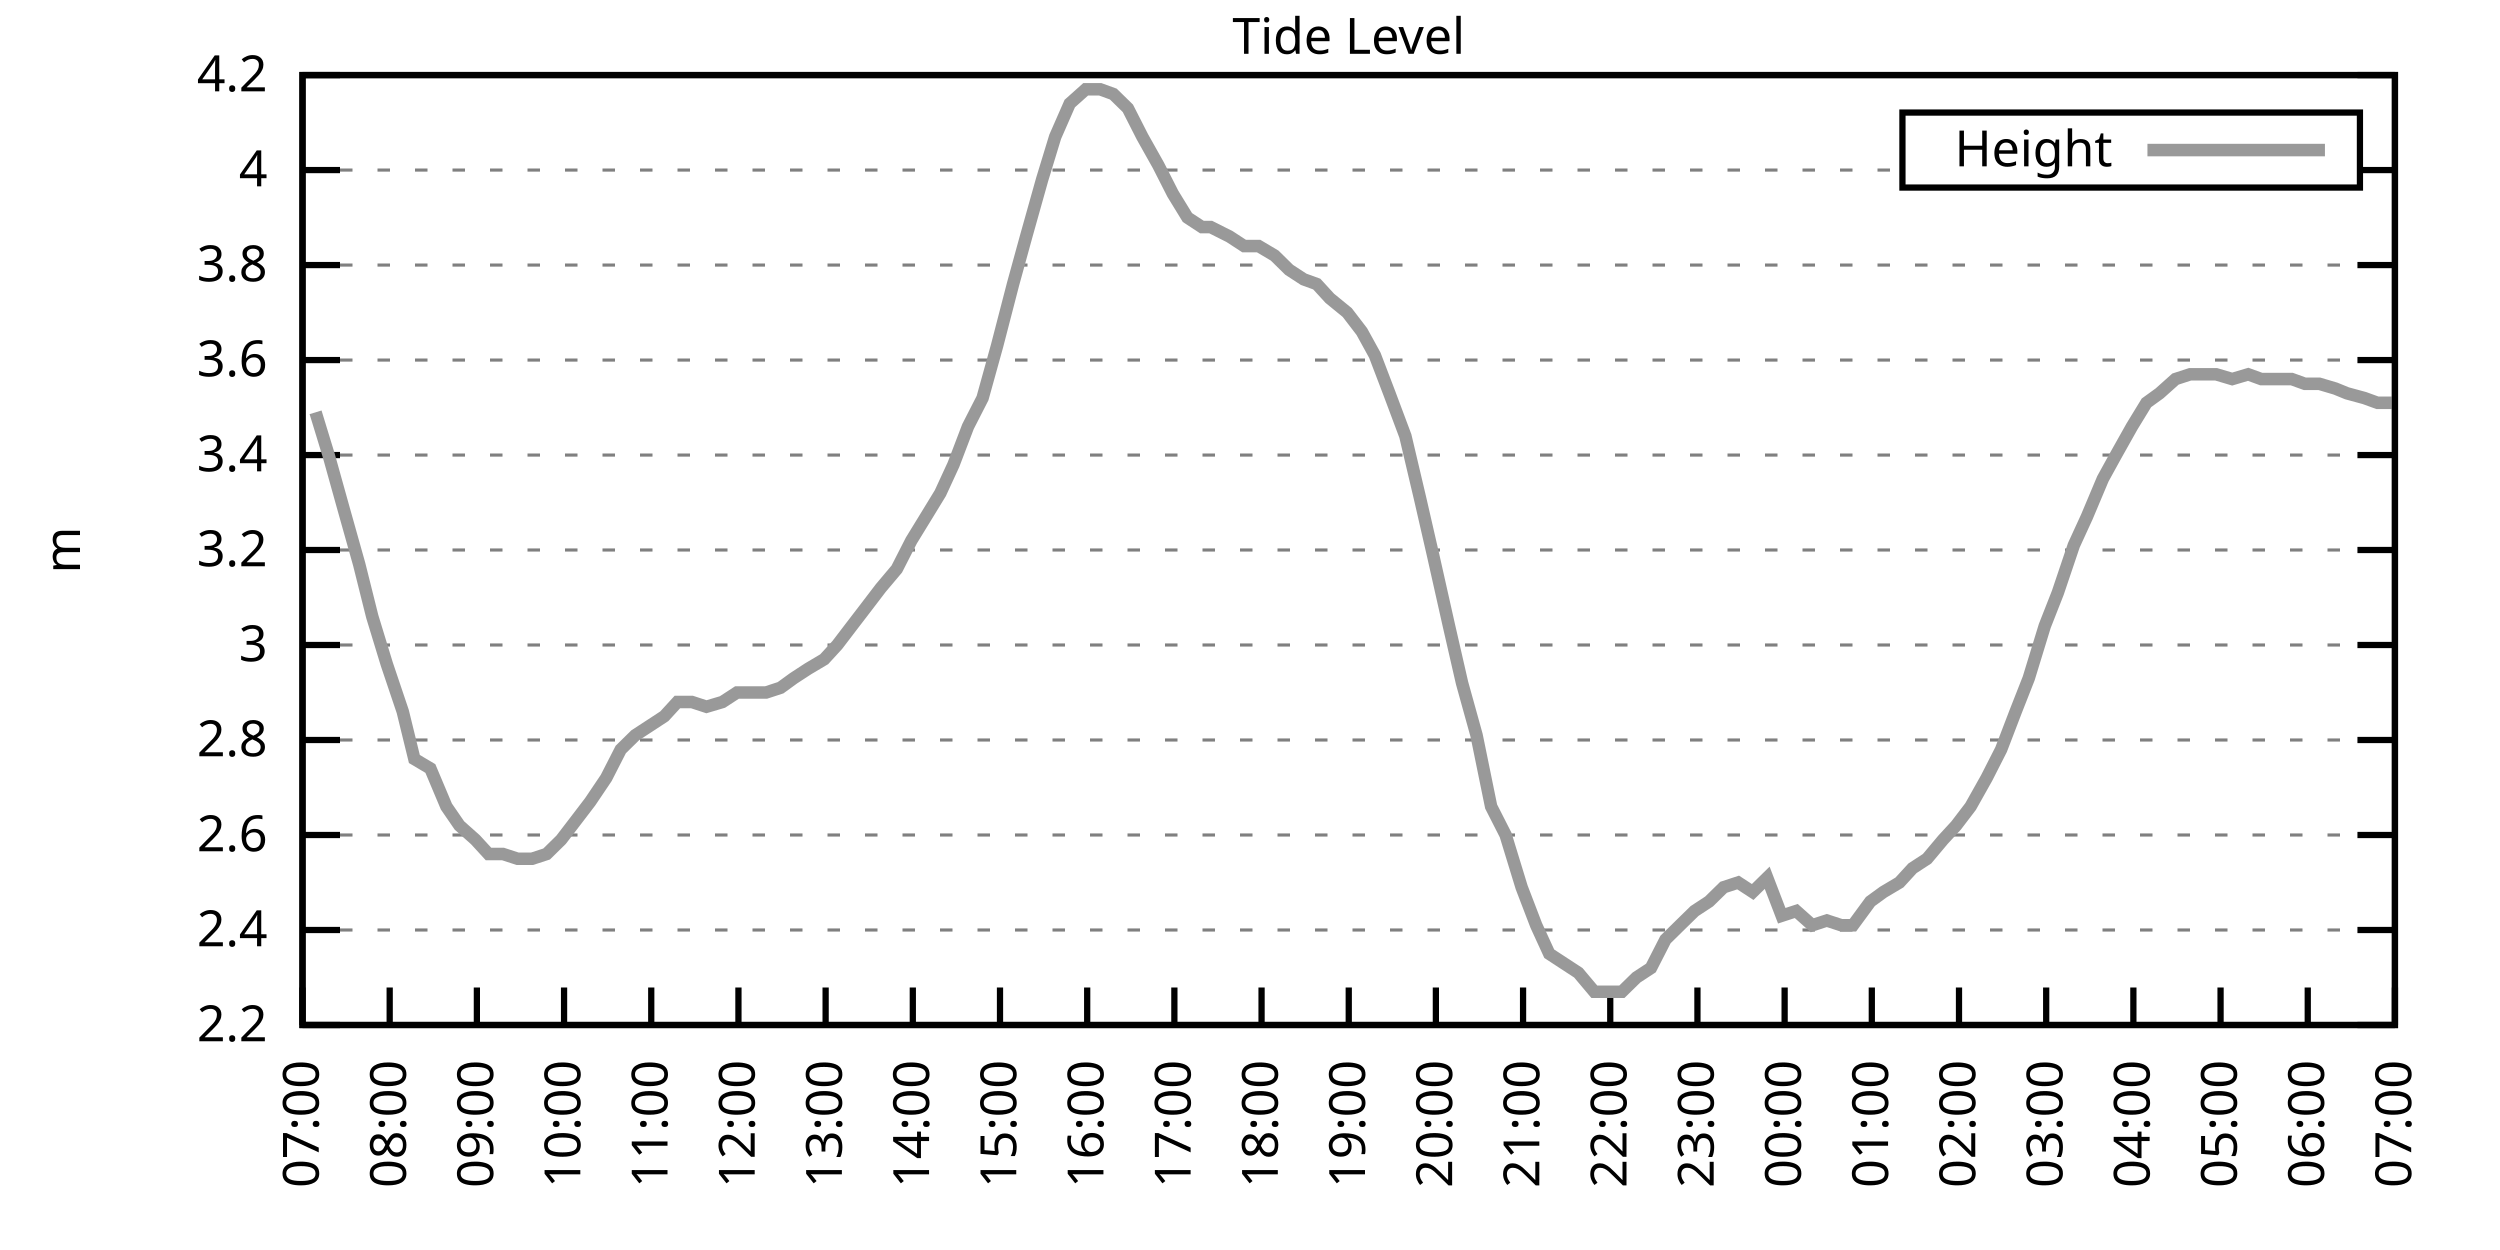
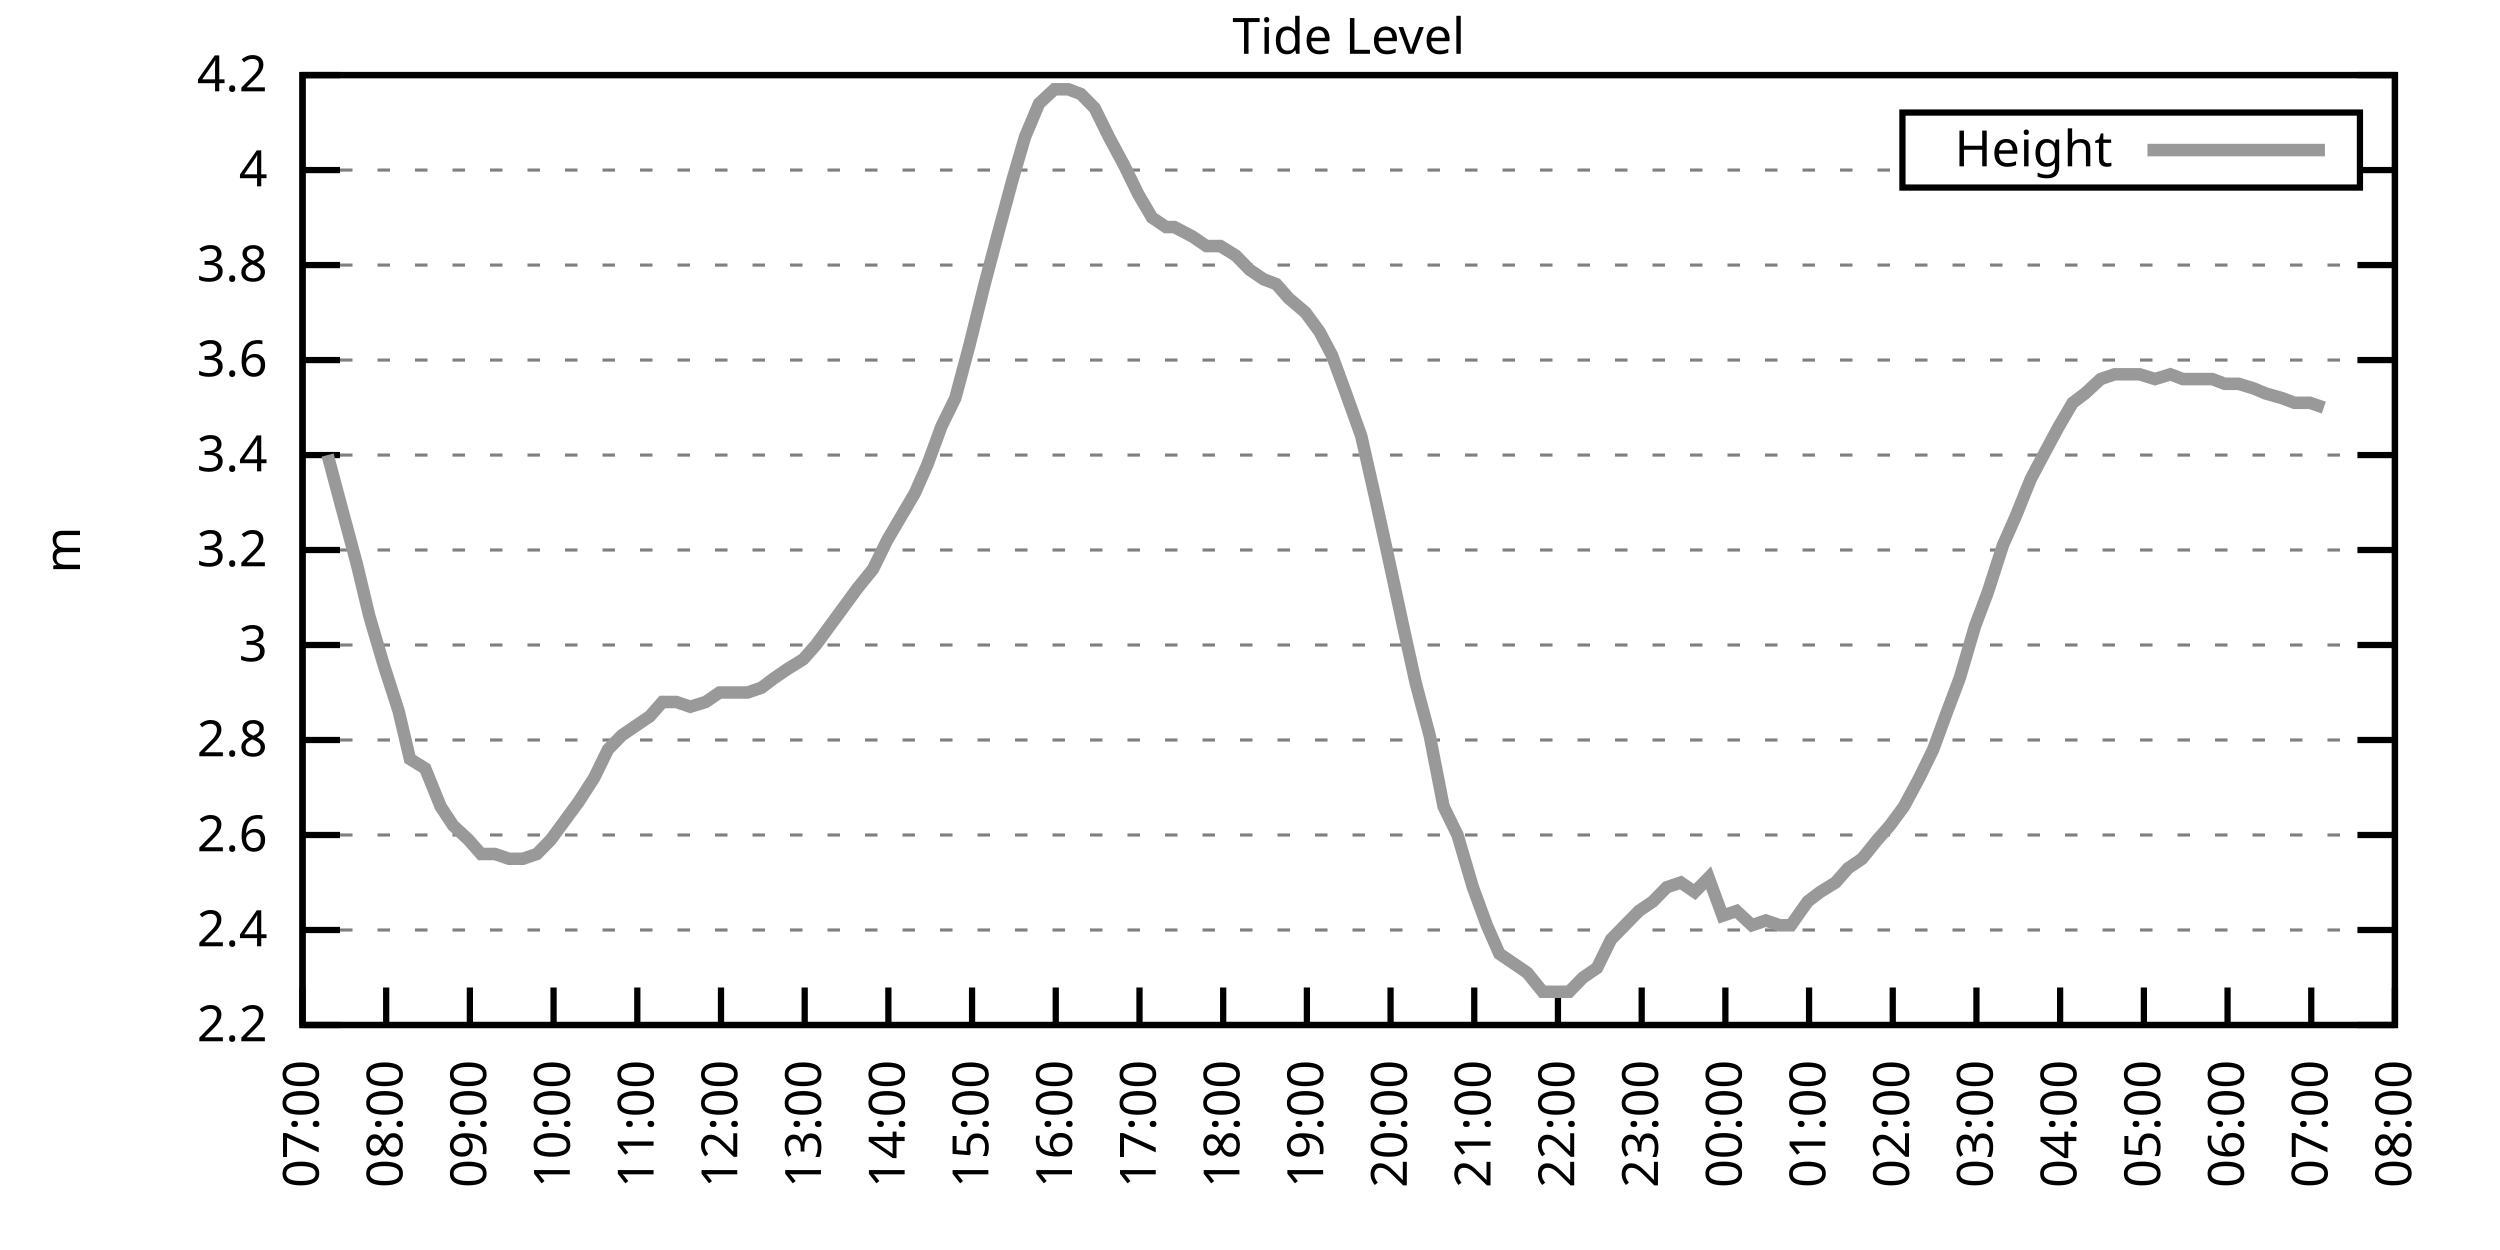
<svg xmlns="http://www.w3.org/2000/svg" xmlns:xlink="http://www.w3.org/1999/xlink" width="400" height="200" viewBox="0 0 400 200">
  <g id="gnuplot_canvas">
    <rect x="0" y="0" width="400" height="200" fill="none" />
    <defs>
      <circle id="gpDot" r="0.5" stroke-width="0.5" stroke="currentColor" />
      <path id="gpPt0" stroke-width="0.333" stroke="currentColor" d="M-1,0 h2 M0,-1 v2" />
      <path id="gpPt1" stroke-width="0.333" stroke="currentColor" d="M-1,-1 L1,1 M1,-1 L-1,1" />
      <path id="gpPt2" stroke-width="0.333" stroke="currentColor" d="M-1,0 L1,0 M0,-1 L0,1 M-1,-1 L1,1 M-1,1 L1,-1" />
      <rect id="gpPt3" stroke-width="0.333" stroke="currentColor" x="-1" y="-1" width="2" height="2" />
      <rect id="gpPt4" stroke-width="0.333" stroke="currentColor" fill="currentColor" x="-1" y="-1" width="2" height="2" />
      <circle id="gpPt5" stroke-width="0.333" stroke="currentColor" cx="0" cy="0" r="1" />
      <use xlink:href="#gpPt5" id="gpPt6" fill="currentColor" stroke="none" />
      <path id="gpPt7" stroke-width="0.333" stroke="currentColor" d="M0,-1.33 L-1.33,0.67 L1.33,0.67 z" />
      <use xlink:href="#gpPt7" id="gpPt8" fill="currentColor" stroke="none" />
      <use xlink:href="#gpPt7" id="gpPt9" stroke="currentColor" transform="rotate(180)" />
      <use xlink:href="#gpPt9" id="gpPt10" fill="currentColor" stroke="none" />
      <use xlink:href="#gpPt3" id="gpPt11" stroke="currentColor" transform="rotate(45)" />
      <use xlink:href="#gpPt11" id="gpPt12" fill="currentColor" stroke="none" />
      <path id="gpPt13" stroke-width="0.333" stroke="currentColor" d="M0,1.330 L1.265,0.411 L0.782,-1.067 L-0.782,-1.076 L-1.265,0.411 z" />
      <use xlink:href="#gpPt13" id="gpPt14" fill="currentColor" stroke="none" />
      <filter id="textbox" filterUnits="objectBoundingBox" x="0" y="0" height="1" width="1">
        <feFlood flood-color="white" flood-opacity="1" result="bgnd" />
        <feComposite in="SourceGraphic" in2="bgnd" operator="atop" />
      </filter>
      <filter id="greybox" filterUnits="objectBoundingBox" x="0" y="0" height="1" width="1">
        <feFlood flood-color="lightgrey" flood-opacity="1" result="grey" />
        <feComposite in="SourceGraphic" in2="grey" operator="atop" />
      </filter>
    </defs>
    <g fill="none" color="white" stroke="currentColor" stroke-width="1.00" stroke-linecap="butt" stroke-linejoin="miter">
</g>
    <g fill="none" color="black" stroke="currentColor" stroke-width="1.00" stroke-linecap="butt" stroke-linejoin="miter">
      <g stroke="none" shape-rendering="crispEdges">
        <polygon fill="rgb(255, 255, 255)" points="48.40,164.00 383.18,164.00 383.18,12.02 48.40,12.02 " />
      </g>
    </g>
    <g fill="none" color="black" stroke="currentColor" stroke-width="1.00" stroke-linecap="butt" stroke-linejoin="miter">
</g>
    <g fill="none" color="black" stroke="black" stroke-width="0.50" stroke-linecap="butt" stroke-linejoin="miter">
</g>
    <g fill="none" color="gray" stroke="currentColor" stroke-width="0.50" stroke-linecap="butt" stroke-linejoin="miter">
      <path stroke="gray" stroke-dasharray="2,4" class="gridline" d="M48.40,164.00 L383.19,164.00  " />
    </g>
    <g fill="none" color="gray" stroke="gray" stroke-width="1.00" stroke-linecap="butt" stroke-linejoin="miter">
</g>
    <g fill="none" color="black" stroke="currentColor" stroke-width="1.00" stroke-linecap="butt" stroke-linejoin="miter">
      <path stroke="black" d="M48.40,164.00 L54.40,164.00 M383.19,164.00 L377.19,164.00  " />
      <g transform="translate(42.80,166.60)" stroke="none" fill="black" font-family="Sans" font-size="8.00" text-anchor="end">
        <text>
          <tspan font-family="Sans"> 2.2</tspan>
        </text>
      </g>
    </g>
    <g fill="none" color="black" stroke="currentColor" stroke-width="1.00" stroke-linecap="butt" stroke-linejoin="miter">
</g>
    <g fill="none" color="black" stroke="black" stroke-width="0.50" stroke-linecap="butt" stroke-linejoin="miter">
</g>
    <g fill="none" color="gray" stroke="currentColor" stroke-width="0.50" stroke-linecap="butt" stroke-linejoin="miter">
      <path stroke="gray" stroke-dasharray="2,4" class="gridline" d="M48.40,148.80 L383.19,148.80  " />
    </g>
    <g fill="none" color="gray" stroke="gray" stroke-width="1.00" stroke-linecap="butt" stroke-linejoin="miter">
</g>
    <g fill="none" color="black" stroke="currentColor" stroke-width="1.00" stroke-linecap="butt" stroke-linejoin="miter">
      <path stroke="black" d="M48.40,148.80 L54.40,148.80 M383.19,148.80 L377.19,148.80  " />
      <g transform="translate(42.80,151.40)" stroke="none" fill="black" font-family="Sans" font-size="8.00" text-anchor="end">
        <text>
          <tspan font-family="Sans"> 2.4</tspan>
        </text>
      </g>
    </g>
    <g fill="none" color="black" stroke="currentColor" stroke-width="1.00" stroke-linecap="butt" stroke-linejoin="miter">
</g>
    <g fill="none" color="black" stroke="black" stroke-width="0.50" stroke-linecap="butt" stroke-linejoin="miter">
</g>
    <g fill="none" color="gray" stroke="currentColor" stroke-width="0.50" stroke-linecap="butt" stroke-linejoin="miter">
      <path stroke="gray" stroke-dasharray="2,4" class="gridline" d="M48.40,133.60 L383.19,133.60  " />
    </g>
    <g fill="none" color="gray" stroke="gray" stroke-width="1.00" stroke-linecap="butt" stroke-linejoin="miter">
</g>
    <g fill="none" color="black" stroke="currentColor" stroke-width="1.00" stroke-linecap="butt" stroke-linejoin="miter">
      <path stroke="black" d="M48.40,133.60 L54.40,133.60 M383.19,133.60 L377.19,133.60  " />
      <g transform="translate(42.80,136.20)" stroke="none" fill="black" font-family="Sans" font-size="8.00" text-anchor="end">
        <text>
          <tspan font-family="Sans"> 2.6</tspan>
        </text>
      </g>
    </g>
    <g fill="none" color="black" stroke="currentColor" stroke-width="1.00" stroke-linecap="butt" stroke-linejoin="miter">
</g>
    <g fill="none" color="black" stroke="black" stroke-width="0.50" stroke-linecap="butt" stroke-linejoin="miter">
</g>
    <g fill="none" color="gray" stroke="currentColor" stroke-width="0.50" stroke-linecap="butt" stroke-linejoin="miter">
      <path stroke="gray" stroke-dasharray="2,4" class="gridline" d="M48.40,118.40 L383.19,118.40  " />
    </g>
    <g fill="none" color="gray" stroke="gray" stroke-width="1.00" stroke-linecap="butt" stroke-linejoin="miter">
</g>
    <g fill="none" color="black" stroke="currentColor" stroke-width="1.00" stroke-linecap="butt" stroke-linejoin="miter">
      <path stroke="black" d="M48.40,118.40 L54.40,118.40 M383.19,118.40 L377.19,118.40  " />
      <g transform="translate(42.80,121.00)" stroke="none" fill="black" font-family="Sans" font-size="8.00" text-anchor="end">
        <text>
          <tspan font-family="Sans"> 2.8</tspan>
        </text>
      </g>
    </g>
    <g fill="none" color="black" stroke="currentColor" stroke-width="1.00" stroke-linecap="butt" stroke-linejoin="miter">
</g>
    <g fill="none" color="black" stroke="black" stroke-width="0.50" stroke-linecap="butt" stroke-linejoin="miter">
</g>
    <g fill="none" color="gray" stroke="currentColor" stroke-width="0.50" stroke-linecap="butt" stroke-linejoin="miter">
      <path stroke="gray" stroke-dasharray="2,4" class="gridline" d="M48.40,103.20 L383.19,103.20  " />
    </g>
    <g fill="none" color="gray" stroke="gray" stroke-width="1.00" stroke-linecap="butt" stroke-linejoin="miter">
</g>
    <g fill="none" color="black" stroke="currentColor" stroke-width="1.00" stroke-linecap="butt" stroke-linejoin="miter">
      <path stroke="black" d="M48.40,103.20 L54.40,103.20 M383.19,103.20 L377.19,103.20  " />
      <g transform="translate(42.80,105.80)" stroke="none" fill="black" font-family="Sans" font-size="8.00" text-anchor="end">
        <text>
          <tspan font-family="Sans"> 3</tspan>
        </text>
      </g>
    </g>
    <g fill="none" color="black" stroke="currentColor" stroke-width="1.00" stroke-linecap="butt" stroke-linejoin="miter">
</g>
    <g fill="none" color="black" stroke="black" stroke-width="0.50" stroke-linecap="butt" stroke-linejoin="miter">
</g>
    <g fill="none" color="gray" stroke="currentColor" stroke-width="0.50" stroke-linecap="butt" stroke-linejoin="miter">
      <path stroke="gray" stroke-dasharray="2,4" class="gridline" d="M48.40,88.00 L383.19,88.00  " />
    </g>
    <g fill="none" color="gray" stroke="gray" stroke-width="1.00" stroke-linecap="butt" stroke-linejoin="miter">
</g>
    <g fill="none" color="black" stroke="currentColor" stroke-width="1.00" stroke-linecap="butt" stroke-linejoin="miter">
      <path stroke="black" d="M48.40,88.00 L54.40,88.00 M383.19,88.00 L377.19,88.00  " />
      <g transform="translate(42.80,90.60)" stroke="none" fill="black" font-family="Sans" font-size="8.00" text-anchor="end">
        <text>
          <tspan font-family="Sans"> 3.2</tspan>
        </text>
      </g>
    </g>
    <g fill="none" color="black" stroke="currentColor" stroke-width="1.00" stroke-linecap="butt" stroke-linejoin="miter">
</g>
    <g fill="none" color="black" stroke="black" stroke-width="0.50" stroke-linecap="butt" stroke-linejoin="miter">
</g>
    <g fill="none" color="gray" stroke="currentColor" stroke-width="0.50" stroke-linecap="butt" stroke-linejoin="miter">
      <path stroke="gray" stroke-dasharray="2,4" class="gridline" d="M48.40,72.81 L383.19,72.81  " />
    </g>
    <g fill="none" color="gray" stroke="gray" stroke-width="1.00" stroke-linecap="butt" stroke-linejoin="miter">
</g>
    <g fill="none" color="black" stroke="currentColor" stroke-width="1.00" stroke-linecap="butt" stroke-linejoin="miter">
      <path stroke="black" d="M48.40,72.81 L54.40,72.81 M383.19,72.81 L377.19,72.81  " />
      <g transform="translate(42.80,75.41)" stroke="none" fill="black" font-family="Sans" font-size="8.00" text-anchor="end">
        <text>
          <tspan font-family="Sans"> 3.4</tspan>
        </text>
      </g>
    </g>
    <g fill="none" color="black" stroke="currentColor" stroke-width="1.00" stroke-linecap="butt" stroke-linejoin="miter">
</g>
    <g fill="none" color="black" stroke="black" stroke-width="0.50" stroke-linecap="butt" stroke-linejoin="miter">
</g>
    <g fill="none" color="gray" stroke="currentColor" stroke-width="0.50" stroke-linecap="butt" stroke-linejoin="miter">
      <path stroke="gray" stroke-dasharray="2,4" class="gridline" d="M48.40,57.61 L383.19,57.61  " />
    </g>
    <g fill="none" color="gray" stroke="gray" stroke-width="1.00" stroke-linecap="butt" stroke-linejoin="miter">
</g>
    <g fill="none" color="black" stroke="currentColor" stroke-width="1.00" stroke-linecap="butt" stroke-linejoin="miter">
      <path stroke="black" d="M48.40,57.61 L54.40,57.61 M383.19,57.61 L377.19,57.61  " />
      <g transform="translate(42.80,60.21)" stroke="none" fill="black" font-family="Sans" font-size="8.00" text-anchor="end">
        <text>
          <tspan font-family="Sans"> 3.6</tspan>
        </text>
      </g>
    </g>
    <g fill="none" color="black" stroke="currentColor" stroke-width="1.00" stroke-linecap="butt" stroke-linejoin="miter">
</g>
    <g fill="none" color="black" stroke="black" stroke-width="0.50" stroke-linecap="butt" stroke-linejoin="miter">
</g>
    <g fill="none" color="gray" stroke="currentColor" stroke-width="0.50" stroke-linecap="butt" stroke-linejoin="miter">
      <path stroke="gray" stroke-dasharray="2,4" class="gridline" d="M48.40,42.41 L383.19,42.41  " />
    </g>
    <g fill="none" color="gray" stroke="gray" stroke-width="1.00" stroke-linecap="butt" stroke-linejoin="miter">
</g>
    <g fill="none" color="black" stroke="currentColor" stroke-width="1.00" stroke-linecap="butt" stroke-linejoin="miter">
      <path stroke="black" d="M48.40,42.41 L54.40,42.41 M383.19,42.41 L377.19,42.41  " />
      <g transform="translate(42.80,45.01)" stroke="none" fill="black" font-family="Sans" font-size="8.00" text-anchor="end">
        <text>
          <tspan font-family="Sans"> 3.8</tspan>
        </text>
      </g>
    </g>
    <g fill="none" color="black" stroke="currentColor" stroke-width="1.00" stroke-linecap="butt" stroke-linejoin="miter">
</g>
    <g fill="none" color="black" stroke="black" stroke-width="0.50" stroke-linecap="butt" stroke-linejoin="miter">
</g>
    <g fill="none" color="gray" stroke="currentColor" stroke-width="0.50" stroke-linecap="butt" stroke-linejoin="miter">
      <path stroke="gray" stroke-dasharray="2,4" class="gridline" d="M48.40,27.21 L304.39,27.21 M377.59,27.21 L383.19,27.21  " />
    </g>
    <g fill="none" color="gray" stroke="gray" stroke-width="1.00" stroke-linecap="butt" stroke-linejoin="miter">
</g>
    <g fill="none" color="black" stroke="currentColor" stroke-width="1.00" stroke-linecap="butt" stroke-linejoin="miter">
      <path stroke="black" d="M48.40,27.21 L54.40,27.21 M383.19,27.21 L377.19,27.21  " />
      <g transform="translate(42.80,29.81)" stroke="none" fill="black" font-family="Sans" font-size="8.00" text-anchor="end">
        <text>
          <tspan font-family="Sans"> 4</tspan>
        </text>
      </g>
    </g>
    <g fill="none" color="black" stroke="currentColor" stroke-width="1.00" stroke-linecap="butt" stroke-linejoin="miter">
</g>
    <g fill="none" color="black" stroke="black" stroke-width="0.50" stroke-linecap="butt" stroke-linejoin="miter">
</g>
    <g fill="none" color="gray" stroke="currentColor" stroke-width="0.50" stroke-linecap="butt" stroke-linejoin="miter">
      <path stroke="gray" stroke-dasharray="2,4" class="gridline" d="M48.40,12.01 L383.19,12.01  " />
    </g>
    <g fill="none" color="gray" stroke="gray" stroke-width="1.00" stroke-linecap="butt" stroke-linejoin="miter">
</g>
    <g fill="none" color="black" stroke="currentColor" stroke-width="1.00" stroke-linecap="butt" stroke-linejoin="miter">
      <path stroke="black" d="M48.40,12.01 L54.40,12.01 M383.19,12.01 L377.19,12.01  " />
      <g transform="translate(42.80,14.61)" stroke="none" fill="black" font-family="Sans" font-size="8.00" text-anchor="end">
        <text>
          <tspan font-family="Sans"> 4.2</tspan>
        </text>
      </g>
    </g>
    <g fill="none" color="black" stroke="currentColor" stroke-width="1.00" stroke-linecap="butt" stroke-linejoin="miter">
      <path stroke="black" d="M48.40,164.00 L48.40,158.00  " />
      <g transform="translate(51.00,169.60) rotate(270.00)" stroke="none" fill="black" font-family="Sans" font-size="8.00" text-anchor="end">
        <text>
          <tspan font-family="Sans">07:00</tspan>
        </text>
      </g>
    </g>
    <g fill="none" color="black" stroke="currentColor" stroke-width="1.00" stroke-linecap="butt" stroke-linejoin="miter">
-       <path stroke="black" d="M62.35,164.00 L62.35,158.00  " />
-       <g transform="translate(64.95,169.60) rotate(270.00)" stroke="none" fill="black" font-family="Sans" font-size="8.00" text-anchor="end">
+       <path stroke="black" d="M61.79,164.00 L61.79,158.00  " />
+       <g transform="translate(64.39,169.60) rotate(270.00)" stroke="none" fill="black" font-family="Sans" font-size="8.00" text-anchor="end">
        <text>
          <tspan font-family="Sans">08:00</tspan>
        </text>
      </g>
    </g>
    <g fill="none" color="black" stroke="currentColor" stroke-width="1.00" stroke-linecap="butt" stroke-linejoin="miter">
-       <path stroke="black" d="M76.30,164.00 L76.30,158.00  " />
-       <g transform="translate(78.90,169.60) rotate(270.00)" stroke="none" fill="black" font-family="Sans" font-size="8.00" text-anchor="end">
+       <path stroke="black" d="M75.18,164.00 L75.18,158.00  " />
+       <g transform="translate(77.78,169.60) rotate(270.00)" stroke="none" fill="black" font-family="Sans" font-size="8.00" text-anchor="end">
        <text>
          <tspan font-family="Sans">09:00</tspan>
        </text>
      </g>
    </g>
    <g fill="none" color="black" stroke="currentColor" stroke-width="1.00" stroke-linecap="butt" stroke-linejoin="miter">
-       <path stroke="black" d="M90.25,164.00 L90.25,158.00  " />
-       <g transform="translate(92.85,169.60) rotate(270.00)" stroke="none" fill="black" font-family="Sans" font-size="8.00" text-anchor="end">
+       <path stroke="black" d="M88.57,164.00 L88.57,158.00  " />
+       <g transform="translate(91.17,169.60) rotate(270.00)" stroke="none" fill="black" font-family="Sans" font-size="8.00" text-anchor="end">
        <text>
          <tspan font-family="Sans">10:00</tspan>
        </text>
      </g>
    </g>
    <g fill="none" color="black" stroke="currentColor" stroke-width="1.00" stroke-linecap="butt" stroke-linejoin="miter">
-       <path stroke="black" d="M104.20,164.00 L104.20,158.00  " />
-       <g transform="translate(106.80,169.60) rotate(270.00)" stroke="none" fill="black" font-family="Sans" font-size="8.00" text-anchor="end">
+       <path stroke="black" d="M101.97,164.00 L101.97,158.00  " />
+       <g transform="translate(104.57,169.60) rotate(270.00)" stroke="none" fill="black" font-family="Sans" font-size="8.00" text-anchor="end">
        <text>
          <tspan font-family="Sans">11:00</tspan>
        </text>
      </g>
    </g>
    <g fill="none" color="black" stroke="currentColor" stroke-width="1.00" stroke-linecap="butt" stroke-linejoin="miter">
-       <path stroke="black" d="M118.15,164.00 L118.15,158.00  " />
-       <g transform="translate(120.75,169.60) rotate(270.00)" stroke="none" fill="black" font-family="Sans" font-size="8.00" text-anchor="end">
+       <path stroke="black" d="M115.36,164.00 L115.36,158.00  " />
+       <g transform="translate(117.96,169.60) rotate(270.00)" stroke="none" fill="black" font-family="Sans" font-size="8.00" text-anchor="end">
        <text>
          <tspan font-family="Sans">12:00</tspan>
        </text>
      </g>
    </g>
    <g fill="none" color="black" stroke="currentColor" stroke-width="1.00" stroke-linecap="butt" stroke-linejoin="miter">
-       <path stroke="black" d="M132.10,164.00 L132.10,158.00  " />
-       <g transform="translate(134.70,169.60) rotate(270.00)" stroke="none" fill="black" font-family="Sans" font-size="8.00" text-anchor="end">
+       <path stroke="black" d="M128.75,164.00 L128.75,158.00  " />
+       <g transform="translate(131.35,169.60) rotate(270.00)" stroke="none" fill="black" font-family="Sans" font-size="8.00" text-anchor="end">
        <text>
          <tspan font-family="Sans">13:00</tspan>
        </text>
      </g>
    </g>
    <g fill="none" color="black" stroke="currentColor" stroke-width="1.00" stroke-linecap="butt" stroke-linejoin="miter">
-       <path stroke="black" d="M146.05,164.00 L146.05,158.00  " />
-       <g transform="translate(148.65,169.60) rotate(270.00)" stroke="none" fill="black" font-family="Sans" font-size="8.00" text-anchor="end">
+       <path stroke="black" d="M142.14,164.00 L142.14,158.00  " />
+       <g transform="translate(144.74,169.60) rotate(270.00)" stroke="none" fill="black" font-family="Sans" font-size="8.00" text-anchor="end">
        <text>
          <tspan font-family="Sans">14:00</tspan>
        </text>
      </g>
    </g>
    <g fill="none" color="black" stroke="currentColor" stroke-width="1.00" stroke-linecap="butt" stroke-linejoin="miter">
-       <path stroke="black" d="M160.00,164.00 L160.00,158.00  " />
-       <g transform="translate(162.60,169.60) rotate(270.00)" stroke="none" fill="black" font-family="Sans" font-size="8.00" text-anchor="end">
+       <path stroke="black" d="M155.53,164.00 L155.53,158.00  " />
+       <g transform="translate(158.13,169.60) rotate(270.00)" stroke="none" fill="black" font-family="Sans" font-size="8.00" text-anchor="end">
        <text>
          <tspan font-family="Sans">15:00</tspan>
        </text>
      </g>
    </g>
    <g fill="none" color="black" stroke="currentColor" stroke-width="1.00" stroke-linecap="butt" stroke-linejoin="miter">
-       <path stroke="black" d="M173.95,164.00 L173.95,158.00  " />
-       <g transform="translate(176.55,169.60) rotate(270.00)" stroke="none" fill="black" font-family="Sans" font-size="8.00" text-anchor="end">
+       <path stroke="black" d="M168.92,164.00 L168.92,158.00  " />
+       <g transform="translate(171.52,169.60) rotate(270.00)" stroke="none" fill="black" font-family="Sans" font-size="8.00" text-anchor="end">
        <text>
          <tspan font-family="Sans">16:00</tspan>
        </text>
      </g>
    </g>
    <g fill="none" color="black" stroke="currentColor" stroke-width="1.00" stroke-linecap="butt" stroke-linejoin="miter">
-       <path stroke="black" d="M187.90,164.00 L187.90,158.00  " />
-       <g transform="translate(190.50,169.60) rotate(270.00)" stroke="none" fill="black" font-family="Sans" font-size="8.00" text-anchor="end">
+       <path stroke="black" d="M182.32,164.00 L182.32,158.00  " />
+       <g transform="translate(184.92,169.60) rotate(270.00)" stroke="none" fill="black" font-family="Sans" font-size="8.00" text-anchor="end">
        <text>
          <tspan font-family="Sans">17:00</tspan>
        </text>
      </g>
    </g>
    <g fill="none" color="black" stroke="currentColor" stroke-width="1.00" stroke-linecap="butt" stroke-linejoin="miter">
-       <path stroke="black" d="M201.85,164.00 L201.85,158.00  " />
-       <g transform="translate(204.45,169.60) rotate(270.00)" stroke="none" fill="black" font-family="Sans" font-size="8.00" text-anchor="end">
+       <path stroke="black" d="M195.71,164.00 L195.71,158.00  " />
+       <g transform="translate(198.31,169.60) rotate(270.00)" stroke="none" fill="black" font-family="Sans" font-size="8.00" text-anchor="end">
        <text>
          <tspan font-family="Sans">18:00</tspan>
        </text>
      </g>
    </g>
    <g fill="none" color="black" stroke="currentColor" stroke-width="1.00" stroke-linecap="butt" stroke-linejoin="miter">
-       <path stroke="black" d="M215.80,164.00 L215.80,158.00  " />
-       <g transform="translate(218.40,169.60) rotate(270.00)" stroke="none" fill="black" font-family="Sans" font-size="8.00" text-anchor="end">
+       <path stroke="black" d="M209.10,164.00 L209.10,158.00  " />
+       <g transform="translate(211.70,169.60) rotate(270.00)" stroke="none" fill="black" font-family="Sans" font-size="8.00" text-anchor="end">
        <text>
          <tspan font-family="Sans">19:00</tspan>
        </text>
      </g>
    </g>
    <g fill="none" color="black" stroke="currentColor" stroke-width="1.00" stroke-linecap="butt" stroke-linejoin="miter">
-       <path stroke="black" d="M229.74,164.00 L229.74,158.00  " />
-       <g transform="translate(232.34,169.60) rotate(270.00)" stroke="none" fill="black" font-family="Sans" font-size="8.00" text-anchor="end">
+       <path stroke="black" d="M222.49,164.00 L222.49,158.00  " />
+       <g transform="translate(225.09,169.60) rotate(270.00)" stroke="none" fill="black" font-family="Sans" font-size="8.00" text-anchor="end">
        <text>
          <tspan font-family="Sans">20:00</tspan>
        </text>
      </g>
    </g>
    <g fill="none" color="black" stroke="currentColor" stroke-width="1.00" stroke-linecap="butt" stroke-linejoin="miter">
-       <path stroke="black" d="M243.69,164.00 L243.69,158.00  " />
-       <g transform="translate(246.29,169.60) rotate(270.00)" stroke="none" fill="black" font-family="Sans" font-size="8.00" text-anchor="end">
+       <path stroke="black" d="M235.88,164.00 L235.88,158.00  " />
+       <g transform="translate(238.48,169.60) rotate(270.00)" stroke="none" fill="black" font-family="Sans" font-size="8.00" text-anchor="end">
        <text>
          <tspan font-family="Sans">21:00</tspan>
        </text>
      </g>
    </g>
    <g fill="none" color="black" stroke="currentColor" stroke-width="1.00" stroke-linecap="butt" stroke-linejoin="miter">
-       <path stroke="black" d="M257.64,164.00 L257.64,158.00  " />
-       <g transform="translate(260.24,169.60) rotate(270.00)" stroke="none" fill="black" font-family="Sans" font-size="8.00" text-anchor="end">
+       <path stroke="black" d="M249.27,164.00 L249.27,158.00  " />
+       <g transform="translate(251.87,169.60) rotate(270.00)" stroke="none" fill="black" font-family="Sans" font-size="8.00" text-anchor="end">
        <text>
          <tspan font-family="Sans">22:00</tspan>
        </text>
      </g>
    </g>
    <g fill="none" color="black" stroke="currentColor" stroke-width="1.00" stroke-linecap="butt" stroke-linejoin="miter">
-       <path stroke="black" d="M271.59,164.00 L271.59,158.00  " />
-       <g transform="translate(274.19,169.60) rotate(270.00)" stroke="none" fill="black" font-family="Sans" font-size="8.00" text-anchor="end">
+       <path stroke="black" d="M262.67,164.00 L262.67,158.00  " />
+       <g transform="translate(265.27,169.60) rotate(270.00)" stroke="none" fill="black" font-family="Sans" font-size="8.00" text-anchor="end">
        <text>
          <tspan font-family="Sans">23:00</tspan>
        </text>
      </g>
    </g>
    <g fill="none" color="black" stroke="currentColor" stroke-width="1.00" stroke-linecap="butt" stroke-linejoin="miter">
-       <path stroke="black" d="M285.54,164.00 L285.54,158.00  " />
-       <g transform="translate(288.14,169.60) rotate(270.00)" stroke="none" fill="black" font-family="Sans" font-size="8.00" text-anchor="end">
+       <path stroke="black" d="M276.06,164.00 L276.06,158.00  " />
+       <g transform="translate(278.66,169.60) rotate(270.00)" stroke="none" fill="black" font-family="Sans" font-size="8.00" text-anchor="end">
        <text>
          <tspan font-family="Sans">00:00</tspan>
        </text>
      </g>
    </g>
    <g fill="none" color="black" stroke="currentColor" stroke-width="1.00" stroke-linecap="butt" stroke-linejoin="miter">
-       <path stroke="black" d="M299.49,164.00 L299.49,158.00  " />
-       <g transform="translate(302.09,169.60) rotate(270.00)" stroke="none" fill="black" font-family="Sans" font-size="8.00" text-anchor="end">
+       <path stroke="black" d="M289.45,164.00 L289.45,158.00  " />
+       <g transform="translate(292.05,169.60) rotate(270.00)" stroke="none" fill="black" font-family="Sans" font-size="8.00" text-anchor="end">
        <text>
          <tspan font-family="Sans">01:00</tspan>
        </text>
      </g>
    </g>
    <g fill="none" color="black" stroke="currentColor" stroke-width="1.00" stroke-linecap="butt" stroke-linejoin="miter">
-       <path stroke="black" d="M313.44,164.00 L313.44,158.00  " />
-       <g transform="translate(316.04,169.60) rotate(270.00)" stroke="none" fill="black" font-family="Sans" font-size="8.00" text-anchor="end">
+       <path stroke="black" d="M302.84,164.00 L302.84,158.00  " />
+       <g transform="translate(305.44,169.60) rotate(270.00)" stroke="none" fill="black" font-family="Sans" font-size="8.00" text-anchor="end">
        <text>
          <tspan font-family="Sans">02:00</tspan>
        </text>
      </g>
    </g>
    <g fill="none" color="black" stroke="currentColor" stroke-width="1.00" stroke-linecap="butt" stroke-linejoin="miter">
-       <path stroke="black" d="M327.39,164.00 L327.39,158.00  " />
-       <g transform="translate(329.99,169.60) rotate(270.00)" stroke="none" fill="black" font-family="Sans" font-size="8.00" text-anchor="end">
+       <path stroke="black" d="M316.23,164.00 L316.23,158.00  " />
+       <g transform="translate(318.83,169.60) rotate(270.00)" stroke="none" fill="black" font-family="Sans" font-size="8.00" text-anchor="end">
        <text>
          <tspan font-family="Sans">03:00</tspan>
        </text>
      </g>
    </g>
    <g fill="none" color="black" stroke="currentColor" stroke-width="1.00" stroke-linecap="butt" stroke-linejoin="miter">
-       <path stroke="black" d="M341.34,164.00 L341.34,158.00  " />
-       <g transform="translate(343.94,169.60) rotate(270.00)" stroke="none" fill="black" font-family="Sans" font-size="8.00" text-anchor="end">
+       <path stroke="black" d="M329.62,164.00 L329.62,158.00  " />
+       <g transform="translate(332.22,169.60) rotate(270.00)" stroke="none" fill="black" font-family="Sans" font-size="8.00" text-anchor="end">
        <text>
          <tspan font-family="Sans">04:00</tspan>
        </text>
      </g>
    </g>
    <g fill="none" color="black" stroke="currentColor" stroke-width="1.00" stroke-linecap="butt" stroke-linejoin="miter">
-       <path stroke="black" d="M355.29,164.00 L355.29,158.00  " />
-       <g transform="translate(357.89,169.60) rotate(270.00)" stroke="none" fill="black" font-family="Sans" font-size="8.00" text-anchor="end">
+       <path stroke="black" d="M343.02,164.00 L343.02,158.00  " />
+       <g transform="translate(345.62,169.60) rotate(270.00)" stroke="none" fill="black" font-family="Sans" font-size="8.00" text-anchor="end">
        <text>
          <tspan font-family="Sans">05:00</tspan>
        </text>
      </g>
    </g>
    <g fill="none" color="black" stroke="currentColor" stroke-width="1.00" stroke-linecap="butt" stroke-linejoin="miter">
-       <path stroke="black" d="M369.24,164.00 L369.24,158.00  " />
-       <g transform="translate(371.84,169.60) rotate(270.00)" stroke="none" fill="black" font-family="Sans" font-size="8.00" text-anchor="end">
+       <path stroke="black" d="M356.41,164.00 L356.41,158.00  " />
+       <g transform="translate(359.01,169.60) rotate(270.00)" stroke="none" fill="black" font-family="Sans" font-size="8.00" text-anchor="end">
        <text>
          <tspan font-family="Sans">06:00</tspan>
+         </text>
+       </g>
+     </g>
+     <g fill="none" color="black" stroke="currentColor" stroke-width="1.00" stroke-linecap="butt" stroke-linejoin="miter">
+       <path stroke="black" d="M369.80,164.00 L369.80,158.00  " />
+       <g transform="translate(372.40,169.60) rotate(270.00)" stroke="none" fill="black" font-family="Sans" font-size="8.00" text-anchor="end">
+         <text>
+           <tspan font-family="Sans">07:00</tspan>
        </text>
      </g>
    </g>
    <g fill="none" color="black" stroke="currentColor" stroke-width="1.00" stroke-linecap="butt" stroke-linejoin="miter">
      <path stroke="black" d="M383.19,164.00 L383.19,158.00  " />
      <g transform="translate(385.79,169.60) rotate(270.00)" stroke="none" fill="black" font-family="Sans" font-size="8.00" text-anchor="end">
        <text>
-           <tspan font-family="Sans">07:00</tspan>
+           <tspan font-family="Sans">08:00</tspan>
        </text>
      </g>
    </g>
    <g fill="none" color="black" stroke="currentColor" stroke-width="1.00" stroke-linecap="butt" stroke-linejoin="miter">
</g>
    <g fill="none" color="black" stroke="currentColor" stroke-width="1.00" stroke-linecap="butt" stroke-linejoin="miter">
      <path stroke="black" d="M48.40,12.01 L48.40,164.00 L383.19,164.00 L383.19,12.01 L48.40,12.01 Z  " />
    </g>
    <g fill="none" color="black" stroke="currentColor" stroke-width="1.00" stroke-linecap="butt" stroke-linejoin="miter">
</g>
    <g fill="none" color="black" stroke="currentColor" stroke-width="1.00" stroke-linecap="butt" stroke-linejoin="miter">
      <path stroke="black" d="M304.39,30.01 L304.39,18.01 L377.59,18.01 L377.59,30.01 L304.39,30.01 Z  " />
    </g>
    <g id="Tide_level_plot_1">
      <g fill="none" color="white" stroke="black" stroke-width="2.00" stroke-linecap="butt" stroke-linejoin="miter">
</g>
      <g fill="none" color="black" stroke="currentColor" stroke-width="2.00" stroke-linecap="butt" stroke-linejoin="miter">
        <g transform="translate(337.99,26.61)" stroke="none" fill="black" font-family="Sans" font-size="8.00" text-anchor="end">
          <text>
            <tspan font-family="Sans">Height</tspan>
          </text>
        </g>
      </g>
      <g fill="none" color="black" stroke="currentColor" stroke-width="2.00" stroke-linecap="butt" stroke-linejoin="miter">
-         <path stroke="rgb(153, 153, 153)" d="M343.59,24.01 L371.99,24.01 M50.49,65.97 L52.58,72.81 L54.91,81.17 L57.47,90.28 L59.56,98.64 L61.88,106.24   L64.44,113.84 L66.30,121.44 L68.86,122.96 L71.42,129.04 L73.51,132.08 L76.07,134.36 L78.16,136.64 L80.48,136.64   L82.81,137.40 L85.13,137.40 L87.46,136.64 L89.78,134.36 L92.11,131.32 L94.43,128.28 L96.99,124.48 L99.32,119.92   L101.64,117.64 L103.97,116.12 L106.29,114.60 L108.38,112.32 L110.71,112.32 L113.03,113.08 L115.59,112.32 L117.92,110.80   L120.24,110.80 L122.57,110.80 L124.89,110.04 L126.98,108.52 L129.31,107.00 L131.87,105.48 L133.96,103.20 L136.28,100.16   L138.61,97.12 L140.93,94.08 L143.49,91.04 L145.81,86.49 L148.14,82.69 L150.46,78.89 L152.56,74.33 L154.88,68.25   L157.21,63.69 L159.53,55.33 L162.09,45.45 L164.18,37.85 L166.74,28.73 L168.83,21.89 L171.16,16.57 L173.71,14.29   L176.04,14.29 L178.13,15.05 L180.46,17.33 L182.78,21.89 L185.34,26.45 L187.66,31.01 L189.99,34.81 L192.31,36.33   L193.71,36.33 L196.73,37.85 L199.06,39.37 L201.38,39.37 L203.94,40.89 L206.26,43.17 L208.59,44.69 L210.68,45.45   L212.77,47.73 L215.56,50.01 L217.89,53.05 L219.98,56.85 L222.30,62.93 L224.86,69.77 L227.19,79.65 L229.28,88.76   L231.84,100.16 L233.93,109.28 L236.25,117.64 L238.58,129.04 L240.90,133.60 L243.46,141.96 L245.79,148.04 L247.88,152.60   L250.20,154.12 L252.53,155.64 L255.09,158.68 L257.18,158.68 L259.50,158.68 L261.83,156.40 L264.15,154.88 L266.48,150.32   L268.80,148.04 L271.13,145.76 L273.45,144.24 L275.78,141.96 L278.10,141.20 L280.43,142.72 L282.75,140.44 L285.08,146.52   L287.40,145.76 L289.96,148.04 L292.29,147.28 L294.61,148.04 L296.47,148.04 L299.26,144.24 L301.35,142.72 L303.91,141.20   L306.00,138.92 L308.33,137.40 L310.88,134.36 L312.98,132.08 L315.30,129.04 L317.86,124.48 L320.18,119.92 L322.51,113.84   L324.60,108.52 L327.16,100.16 L329.25,94.84 L331.81,87.25 L333.90,82.69 L336.46,76.61 L338.55,72.81 L341.11,68.25   L343.43,64.45 L345.53,62.93 L348.08,60.65 L350.41,59.89 L352.50,59.89 L354.59,59.89 L357.15,60.65 L359.71,59.89   L361.80,60.65 L364.36,60.65 L366.68,60.65 L368.78,61.41 L371.10,61.41 L373.66,62.17 L375.52,62.93 L378.31,63.69   L380.40,64.45 L382.96,64.45  " />
+         <path stroke="rgb(153, 153, 153)" d="M343.59,24.01 L371.99,24.01 M52.42,72.81 L54.65,81.17 L57.10,90.28 L59.11,98.64 L61.35,106.24 L63.80,113.84   L65.59,121.44 L68.04,122.96 L70.50,129.04 L72.50,132.08 L74.96,134.36 L76.97,136.64 L79.20,136.64 L81.43,137.40   L83.66,137.40 L85.90,136.64 L88.13,134.36 L90.36,131.32 L92.59,128.28 L95.05,124.48 L97.28,119.92 L99.51,117.64   L101.74,116.12 L103.98,114.60 L105.98,112.32 L108.22,112.32 L110.45,113.08 L112.90,112.32 L115.13,110.80 L117.37,110.80   L119.60,110.80 L121.83,110.04 L123.84,108.52 L126.07,107.00 L128.53,105.48 L130.54,103.20 L132.77,100.16 L135.00,97.12   L137.23,94.08 L139.69,91.04 L141.92,86.49 L144.15,82.69 L146.38,78.89 L148.39,74.33 L150.62,68.25 L152.85,63.69   L155.09,55.33 L157.54,45.45 L159.55,37.85 L162.01,28.73 L164.01,21.89 L166.25,16.57 L168.70,14.29 L170.93,14.29   L172.94,15.05 L175.17,17.33 L177.41,21.89 L179.86,26.45 L182.09,31.01 L184.32,34.81 L186.56,36.33 L187.90,36.33   L190.80,37.85 L193.03,39.37 L195.26,39.37 L197.72,40.89 L199.95,43.17 L202.18,44.69 L204.19,45.45 L206.20,47.73   L208.88,50.01 L211.11,53.05 L213.12,56.85 L215.35,62.93 L217.80,69.77 L220.04,79.65 L222.04,88.76 L224.50,100.16   L226.51,109.28 L228.74,117.64 L230.97,129.04 L233.20,133.60 L235.66,141.96 L237.89,148.04 L239.90,152.60 L242.13,154.12   L244.36,155.64 L246.82,158.68 L248.83,158.68 L251.06,158.68 L253.29,156.40 L255.52,154.88 L257.76,150.32 L259.99,148.04   L262.22,145.76 L264.45,144.24 L266.68,141.96 L268.92,141.20 L271.15,142.72 L273.38,140.44 L275.61,146.52 L277.84,145.76   L280.30,148.04 L282.53,147.28 L284.76,148.04 L286.55,148.04 L289.23,144.24 L291.23,142.72 L293.69,141.20 L295.70,138.92   L297.93,137.40 L300.39,134.36 L302.39,132.08 L304.63,129.04 L307.08,124.48 L309.31,119.92 L311.54,113.84 L313.55,108.52   L316.01,100.16 L318.02,94.84 L320.47,87.25 L322.48,82.69 L324.94,76.61 L326.95,72.81 L329.40,68.25 L331.63,64.45   L333.64,62.93 L336.10,60.65 L338.33,59.89 L340.34,59.89 L342.35,59.89 L344.80,60.65 L347.26,59.89 L349.26,60.65   L351.72,60.65 L353.95,60.65 L355.96,61.41 L358.19,61.41 L360.65,62.17 L362.43,62.93 L365.11,63.69 L367.12,64.45   L369.58,64.45 L371.81,65.21  " />
      </g>
    </g>
    <g fill="none" color="black" stroke="currentColor" stroke-width="2.00" stroke-linecap="butt" stroke-linejoin="miter">
</g>
    <g fill="none" color="black" stroke="black" stroke-width="1.00" stroke-linecap="butt" stroke-linejoin="miter">
</g>
    <g fill="none" color="black" stroke="currentColor" stroke-width="1.00" stroke-linecap="butt" stroke-linejoin="miter">
      <path stroke="black" d="M48.40,12.01 L48.40,164.00 L383.19,164.00 L383.19,12.01 L48.40,12.01 Z  " />
      <g transform="translate(12.80,88.01) rotate(270.00)" stroke="none" fill="black" font-family="Sans" font-size="8.00" text-anchor="middle">
        <text>
          <tspan font-family="Sans">m</tspan>
        </text>
      </g>
    </g>
    <g fill="none" color="black" stroke="currentColor" stroke-width="1.00" stroke-linecap="butt" stroke-linejoin="miter">
</g>
    <g fill="none" color="black" stroke="currentColor" stroke-width="1.00" stroke-linecap="butt" stroke-linejoin="miter">
      <g transform="translate(215.79,8.61)" stroke="none" fill="black" font-family="Sans" font-size="8.00" text-anchor="middle">
        <text>
          <tspan font-family="Sans">Tide Level</tspan>
        </text>
      </g>
    </g>
    <g fill="none" color="black" stroke="currentColor" stroke-width="1.00" stroke-linecap="butt" stroke-linejoin="miter">
</g>
  </g>
</svg>
